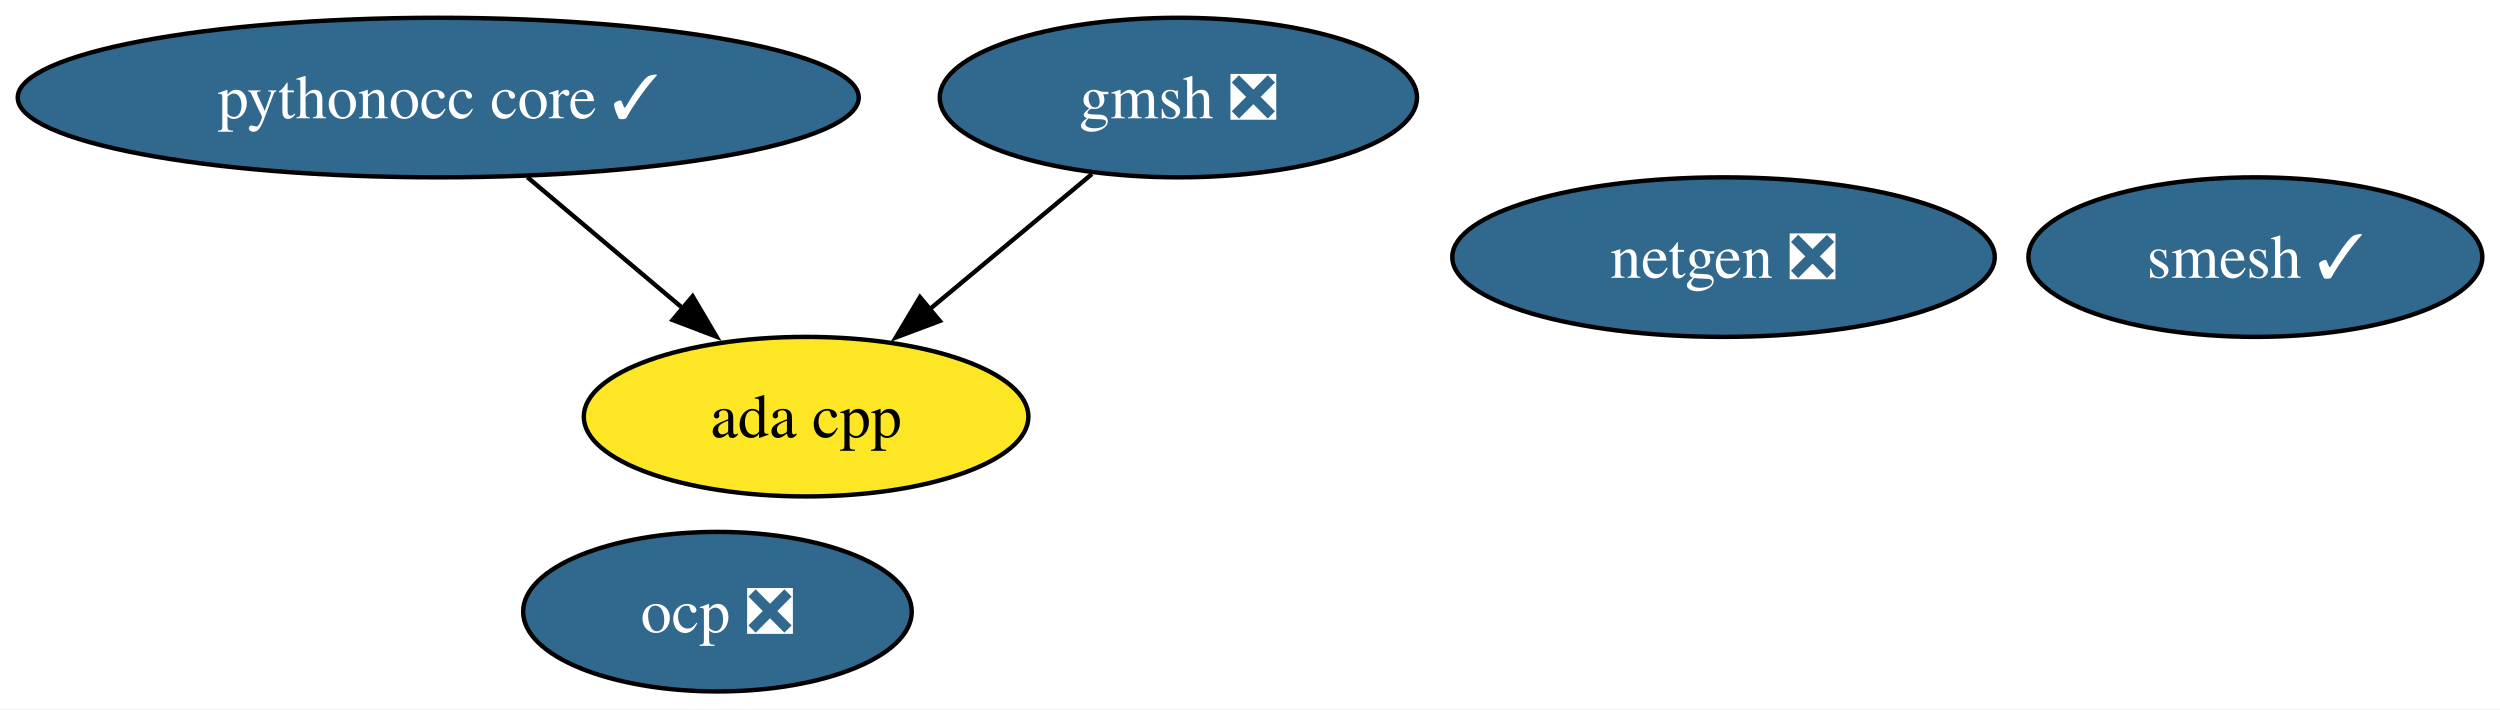
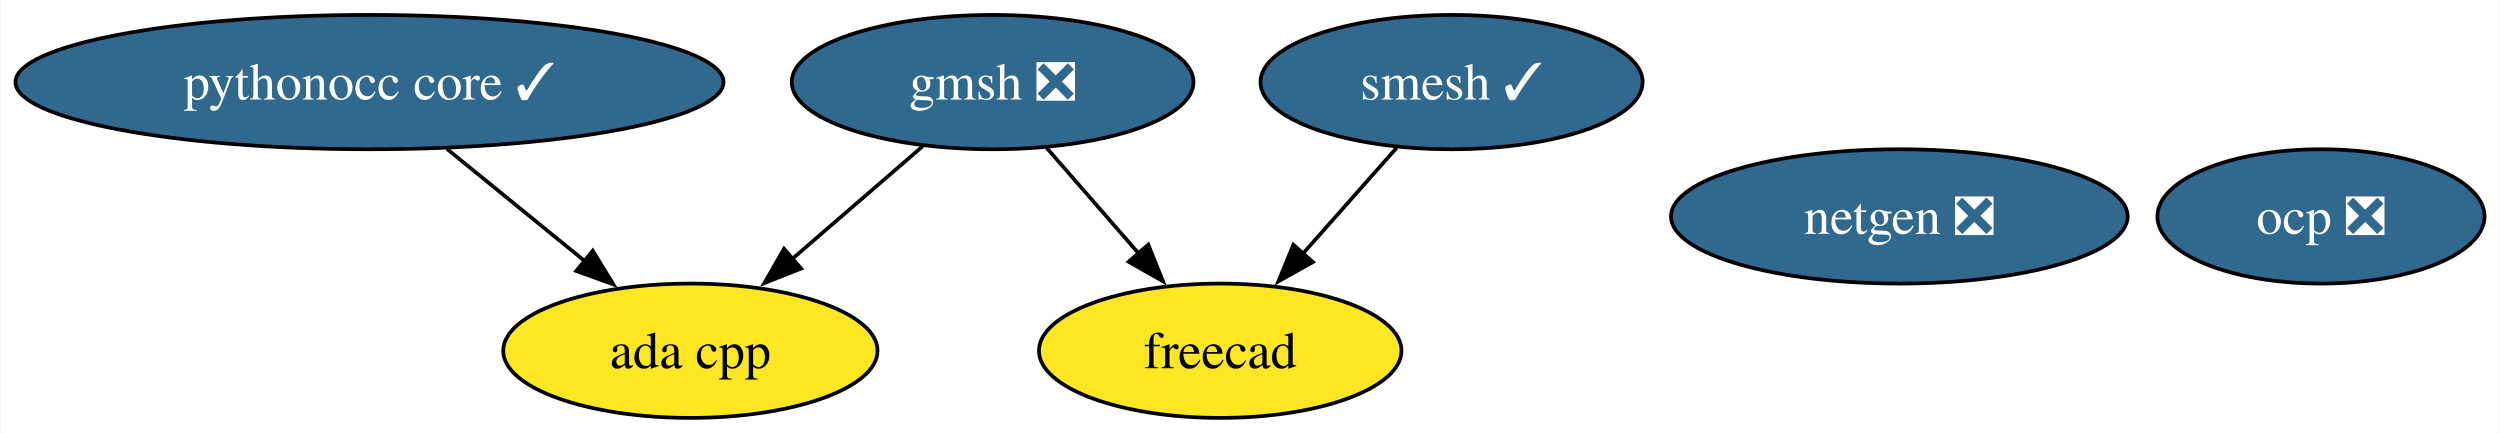
- <svg xmlns="http://www.w3.org/2000/svg" xmlns:xlink="http://www.w3.org/1999/xlink" width="564pt" height="160pt" viewBox="0.00 0.00 564.08 160.00">
-   <g id="graph0" class="graph" transform="scale(1 1) rotate(0) translate(4 156)">
-     <polygon fill="white" stroke="none" points="-4,4 -4,-156 560.08,-156 560.08,4 -4,4" />
+ <svg xmlns="http://www.w3.org/2000/svg" xmlns:xlink="http://www.w3.org/1999/xlink" width="670pt" height="116pt" viewBox="0.00 0.00 669.72 116.00">
+   <g id="graph0" class="graph" transform="scale(1 1) rotate(0) translate(4 112)">
+     <polygon fill="white" stroke="none" points="-4,4 -4,-112 665.72,-112 665.72,4 -4,4" />
    <g id="node1" class="node">
      <g id="a_node1">
        <a xlink:href="https://github.com/conda-forge/netgen-feedstock/pull/53" xlink:title="netgen ❎">
-           <ellipse fill="#31688e" stroke="black" cx="384.88" cy="-98" rx="61.2" ry="18" />
-           <text text-anchor="middle" x="384.88" y="-93.33" font-family="Times,serif" font-size="14.00" fill="white">netgen ❎</text>
+           <ellipse fill="#31688e" stroke="black" cx="504.88" cy="-54" rx="61.2" ry="18" />
+           <text text-anchor="middle" x="504.88" y="-49.33" font-family="Times,serif" font-size="14.00" fill="white">netgen ❎</text>
        </a>
      </g>
    </g>
    <g id="node2" class="node">
      <g id="a_node2">
        <a xlink:href="https://github.com/conda-forge/smesh-feedstock/pull/98" xlink:title="smesh ✓">
-           <ellipse fill="#31688e" stroke="black" cx="504.88" cy="-98" rx="51.21" ry="18" />
-           <text text-anchor="middle" x="504.88" y="-93.33" font-family="Times,serif" font-size="14.00" fill="white">smesh ✓</text>
+           <ellipse fill="#31688e" stroke="black" cx="384.88" cy="-90" rx="51.21" ry="18" />
+           <text text-anchor="middle" x="384.88" y="-85.33" font-family="Times,serif" font-size="14.00" fill="white">smesh ✓</text>
        </a>
      </g>
    </g>
    <g id="node3" class="node">
      <g id="a_node3">
-         <a xlink:href="https://github.com/conda-forge/gmsh-feedstock/pull/99" xlink:title="gmsh ❎">
-           <ellipse fill="#31688e" stroke="black" cx="261.88" cy="-134" rx="53.84" ry="18" />
-           <text text-anchor="middle" x="261.88" y="-129.32" font-family="Times,serif" font-size="14.00" fill="white">gmsh ❎</text>
-         </a>
-       </g>
-     </g>
-     <g id="node6" class="node">
-       <g id="a_node6">
-         <a xlink:href="https://github.com/conda-forge/ada-cpp-feedstock" xlink:title="ada cpp">
-           <ellipse fill="#fde725" stroke="black" cx="177.88" cy="-62" rx="50.16" ry="18" />
-           <text text-anchor="middle" x="177.88" y="-57.33" font-family="Times,serif" font-size="14.00">ada cpp</text>
+         <a xlink:href="https://github.com/conda-forge/freecad-feedstock" xlink:title="freecad">
+           <ellipse fill="#fde725" stroke="black" cx="322.88" cy="-18" rx="48.58" ry="18" />
+           <text text-anchor="middle" x="322.88" y="-13.32" font-family="Times,serif" font-size="14.00">freecad</text>
        </a>
      </g>
    </g>
    <g id="edge1" class="edge">
-       <path fill="none" stroke="black" d="M242.39,-116.76C231.5,-107.69 217.74,-96.22 205.73,-86.21" />
-       <polygon fill="black" stroke="black" points="208.05,-83.59 198.13,-79.87 203.57,-88.97 208.05,-83.59" />
+       <path fill="none" stroke="black" d="M370.18,-72.41C362.69,-63.95 353.43,-53.49 345.09,-44.08" />
+       <polygon fill="black" stroke="black" points="347.72,-41.77 338.47,-36.6 342.48,-46.41 347.72,-41.77" />
    </g>
    <g id="node4" class="node">
      <g id="a_node4">
-         <a xlink:href="https://github.com/conda-forge/pythonocc-core-feedstock/pull/40" xlink:title="pythonocc core ✓">
-           <ellipse fill="#31688e" stroke="black" cx="94.88" cy="-134" rx="94.88" ry="18" />
-           <text text-anchor="middle" x="94.88" y="-129.32" font-family="Times,serif" font-size="14.00" fill="white">pythonocc core ✓</text>
+         <a xlink:href="https://github.com/conda-forge/gmsh-feedstock/pull/99" xlink:title="gmsh ❎">
+           <ellipse fill="#31688e" stroke="black" cx="261.88" cy="-90" rx="53.84" ry="18" />
+           <text text-anchor="middle" x="261.88" y="-85.33" font-family="Times,serif" font-size="14.00" fill="white">gmsh ❎</text>
+         </a>
+       </g>
+     </g>
+     <g id="edge3" class="edge">
+       <path fill="none" stroke="black" d="M276.33,-72.41C283.7,-63.95 292.82,-53.49 301.02,-44.08" />
+       <polygon fill="black" stroke="black" points="303.6,-46.45 307.53,-36.61 298.32,-41.85 303.6,-46.45" />
+     </g>
+     <g id="node7" class="node">
+       <g id="a_node7">
+         <a xlink:href="https://github.com/conda-forge/ada-cpp-feedstock" xlink:title="ada cpp">
+           <ellipse fill="#fde725" stroke="black" cx="180.88" cy="-18" rx="50.16" ry="18" />
+           <text text-anchor="middle" x="180.88" y="-13.32" font-family="Times,serif" font-size="14.00">ada cpp</text>
        </a>
      </g>
    </g>
    <g id="edge2" class="edge">
-       <path fill="none" stroke="black" d="M114.97,-116.05C125.49,-107.18 138.54,-96.17 150.03,-86.49" />
-       <polygon fill="black" stroke="black" points="152.28,-89.17 157.67,-80.04 147.77,-83.81 152.28,-89.17" />
+       <path fill="none" stroke="black" d="M243.09,-72.76C232.66,-63.75 219.51,-52.39 207.98,-42.43" />
+       <polygon fill="black" stroke="black" points="210.56,-40.03 200.71,-36.14 205.98,-45.32 210.56,-40.03" />
    </g>
    <g id="node5" class="node">
      <g id="a_node5">
+         <a xlink:href="https://github.com/conda-forge/pythonocc-core-feedstock/pull/40" xlink:title="pythonocc core ✓">
+           <ellipse fill="#31688e" stroke="black" cx="94.88" cy="-90" rx="94.88" ry="18" />
+           <text text-anchor="middle" x="94.88" y="-85.33" font-family="Times,serif" font-size="14.00" fill="white">pythonocc core ✓</text>
+         </a>
+       </g>
+     </g>
+     <g id="edge4" class="edge">
+       <path fill="none" stroke="black" d="M115.69,-72.05C126.79,-63.03 140.59,-51.79 152.63,-41.99" />
+       <polygon fill="black" stroke="black" points="154.71,-44.81 160.25,-35.78 150.29,-39.38 154.71,-44.81" />
+     </g>
+     <g id="node6" class="node">
+       <g id="a_node6">
        <a xlink:href="https://github.com/conda-forge/ocp-feedstock/pull/63" xlink:title="ocp ❎">
-           <ellipse fill="#31688e" stroke="black" cx="157.88" cy="-18" rx="43.84" ry="18" />
-           <text text-anchor="middle" x="157.88" y="-13.32" font-family="Times,serif" font-size="14.00" fill="white">ocp ❎</text>
+           <ellipse fill="#31688e" stroke="black" cx="617.88" cy="-54" rx="43.84" ry="18" />
+           <text text-anchor="middle" x="617.88" y="-49.33" font-family="Times,serif" font-size="14.00" fill="white">ocp ❎</text>
        </a>
      </g>
    </g>
  </g>
</svg>
